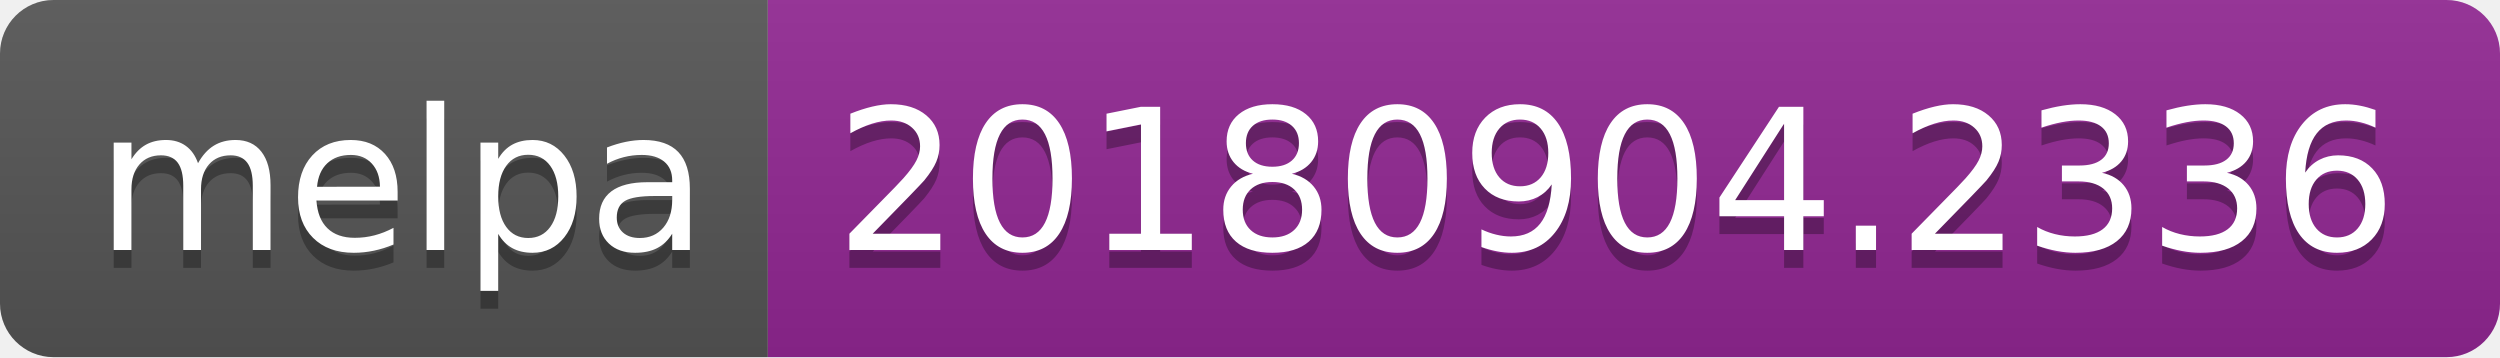
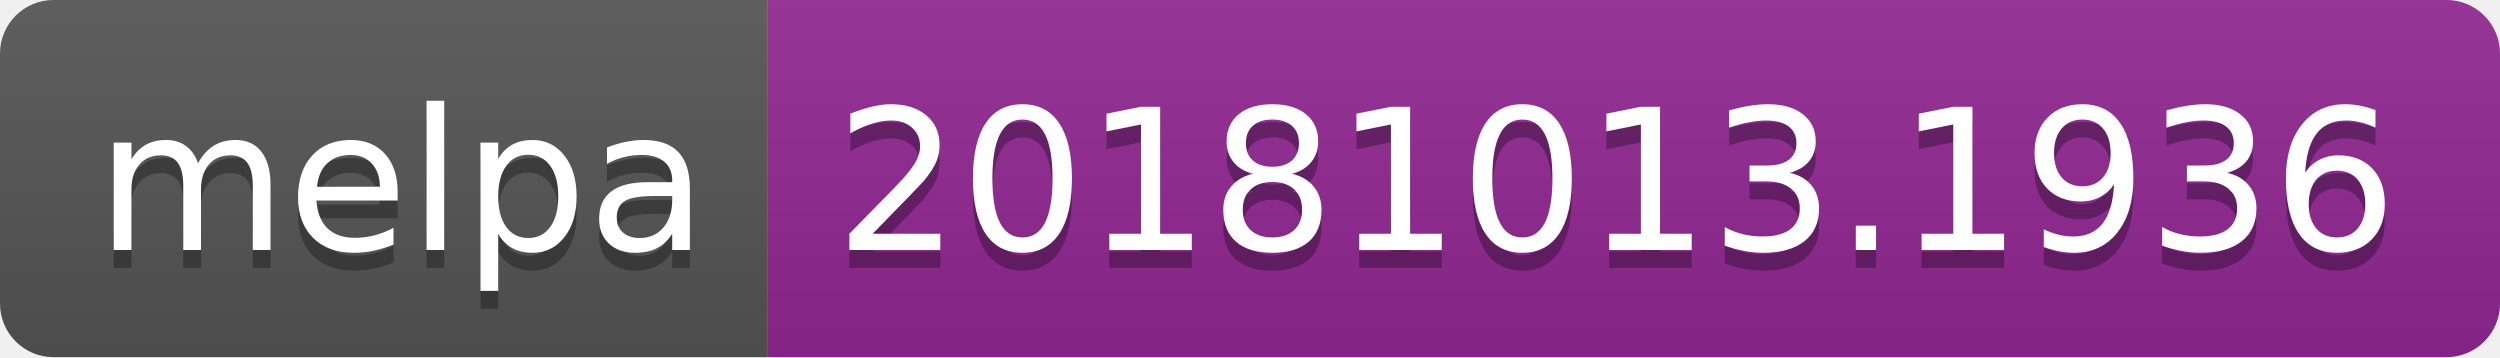
<svg xmlns="http://www.w3.org/2000/svg" width="140" height="20">
  <linearGradient id="b" x2="0" y2="100%">
    <stop offset="0" stop-color="#bbb" stop-opacity=".1" />
    <stop offset="1" stop-opacity=".1" />
  </linearGradient>
  <clipPath id="a">
    <rect width="140" height="20" rx="3" fill="#fff" />
  </clipPath>
  <g clip-path="url(#a)">
    <path fill="#555" d="M0 0h43v20H0z" />
    <path fill="#922793" d="M43 0h97v20H43z" />
    <path fill="url(#b)" d="M0 0h140v20H0z" />
  </g>
  <g fill="#fff" text-anchor="middle" font-family="DejaVu Sans,Verdana,Geneva,sans-serif" font-size="110">
    <text x="225" y="150" fill="#010101" fill-opacity=".3" transform="scale(.1)" textLength="330">melpa</text>
    <text x="225" y="140" transform="scale(.1)" textLength="330">melpa</text>
-     <text x="905" y="150" fill="#010101" fill-opacity=".3" transform="scale(.1)" textLength="870">20180904.2336</text>
-     <text x="905" y="140" transform="scale(.1)" textLength="870">20180904.2336</text>
+     <text x="905" y="150" fill="#010101" fill-opacity=".3" transform="scale(.1)" textLength="870">20181013.1936</text>
+     <text x="905" y="140" transform="scale(.1)" textLength="870">20181013.1936</text>
  </g>
</svg>
